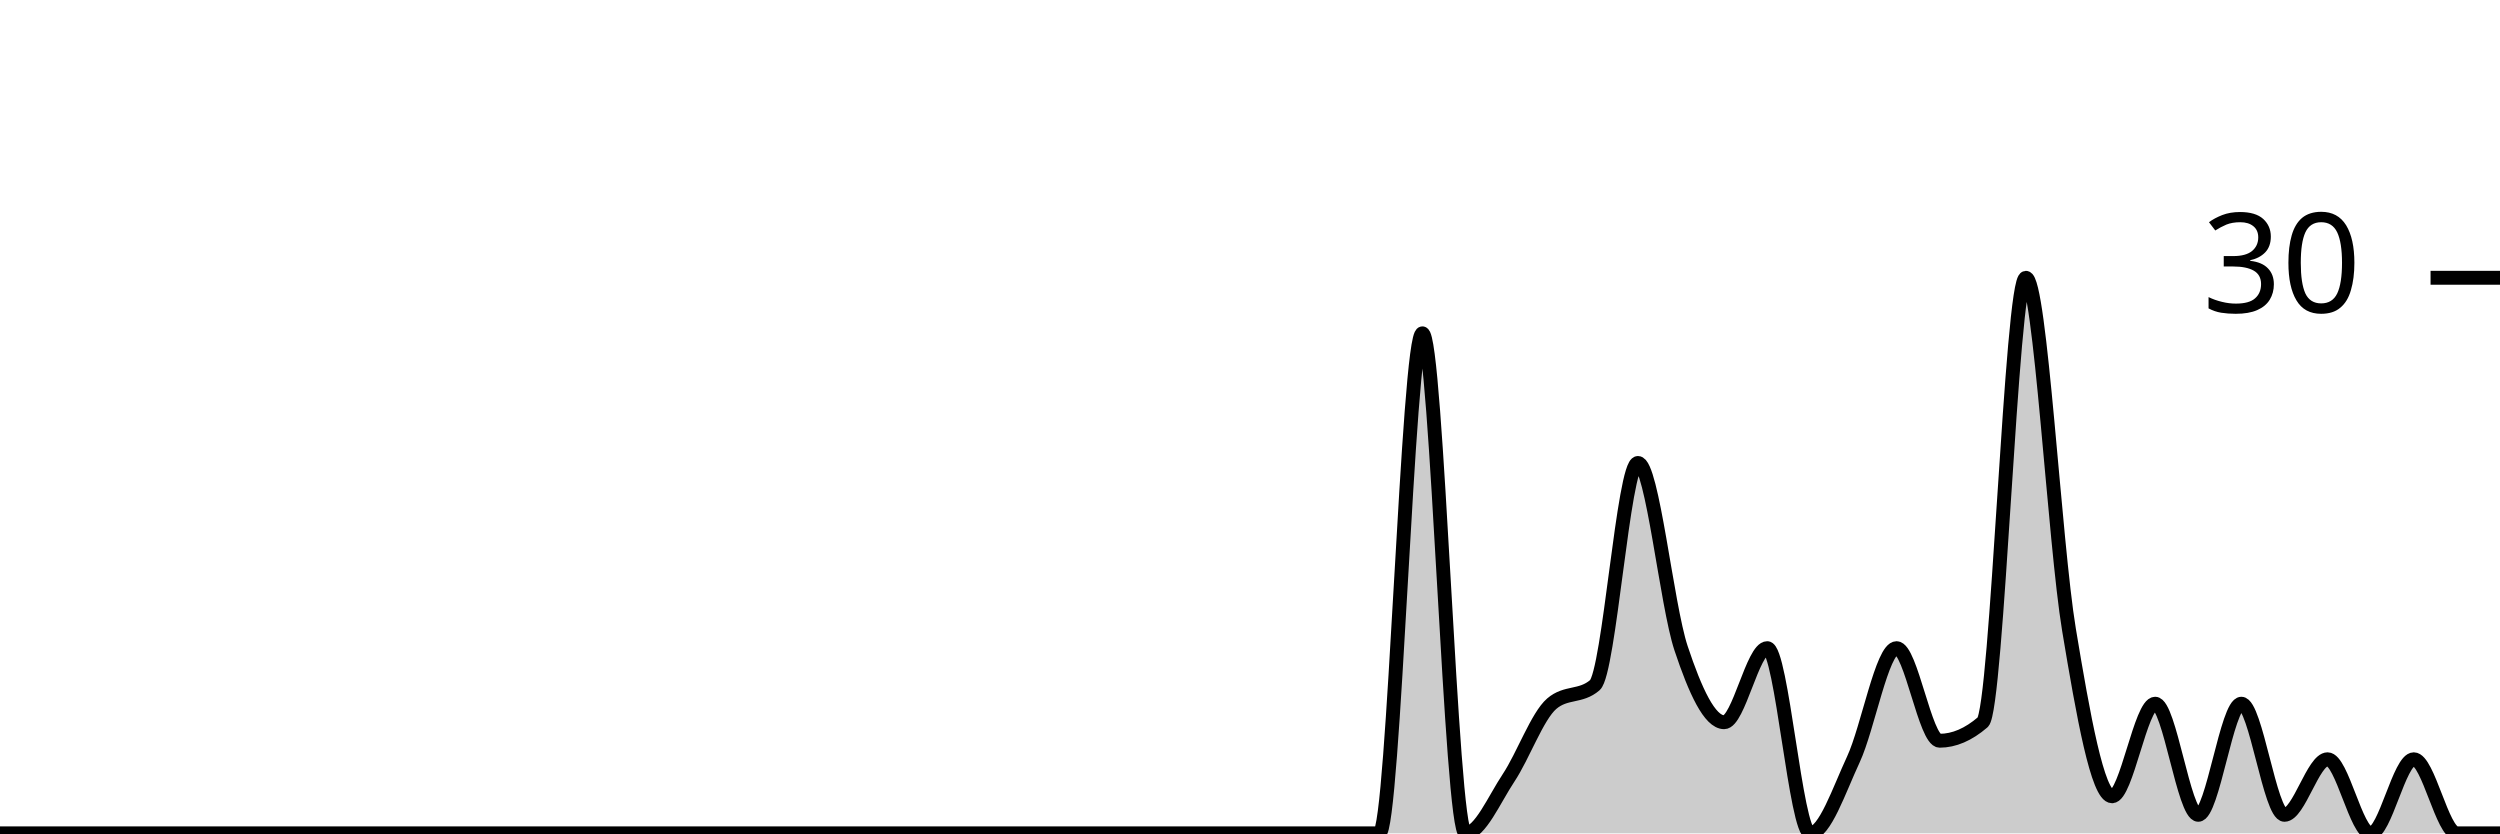
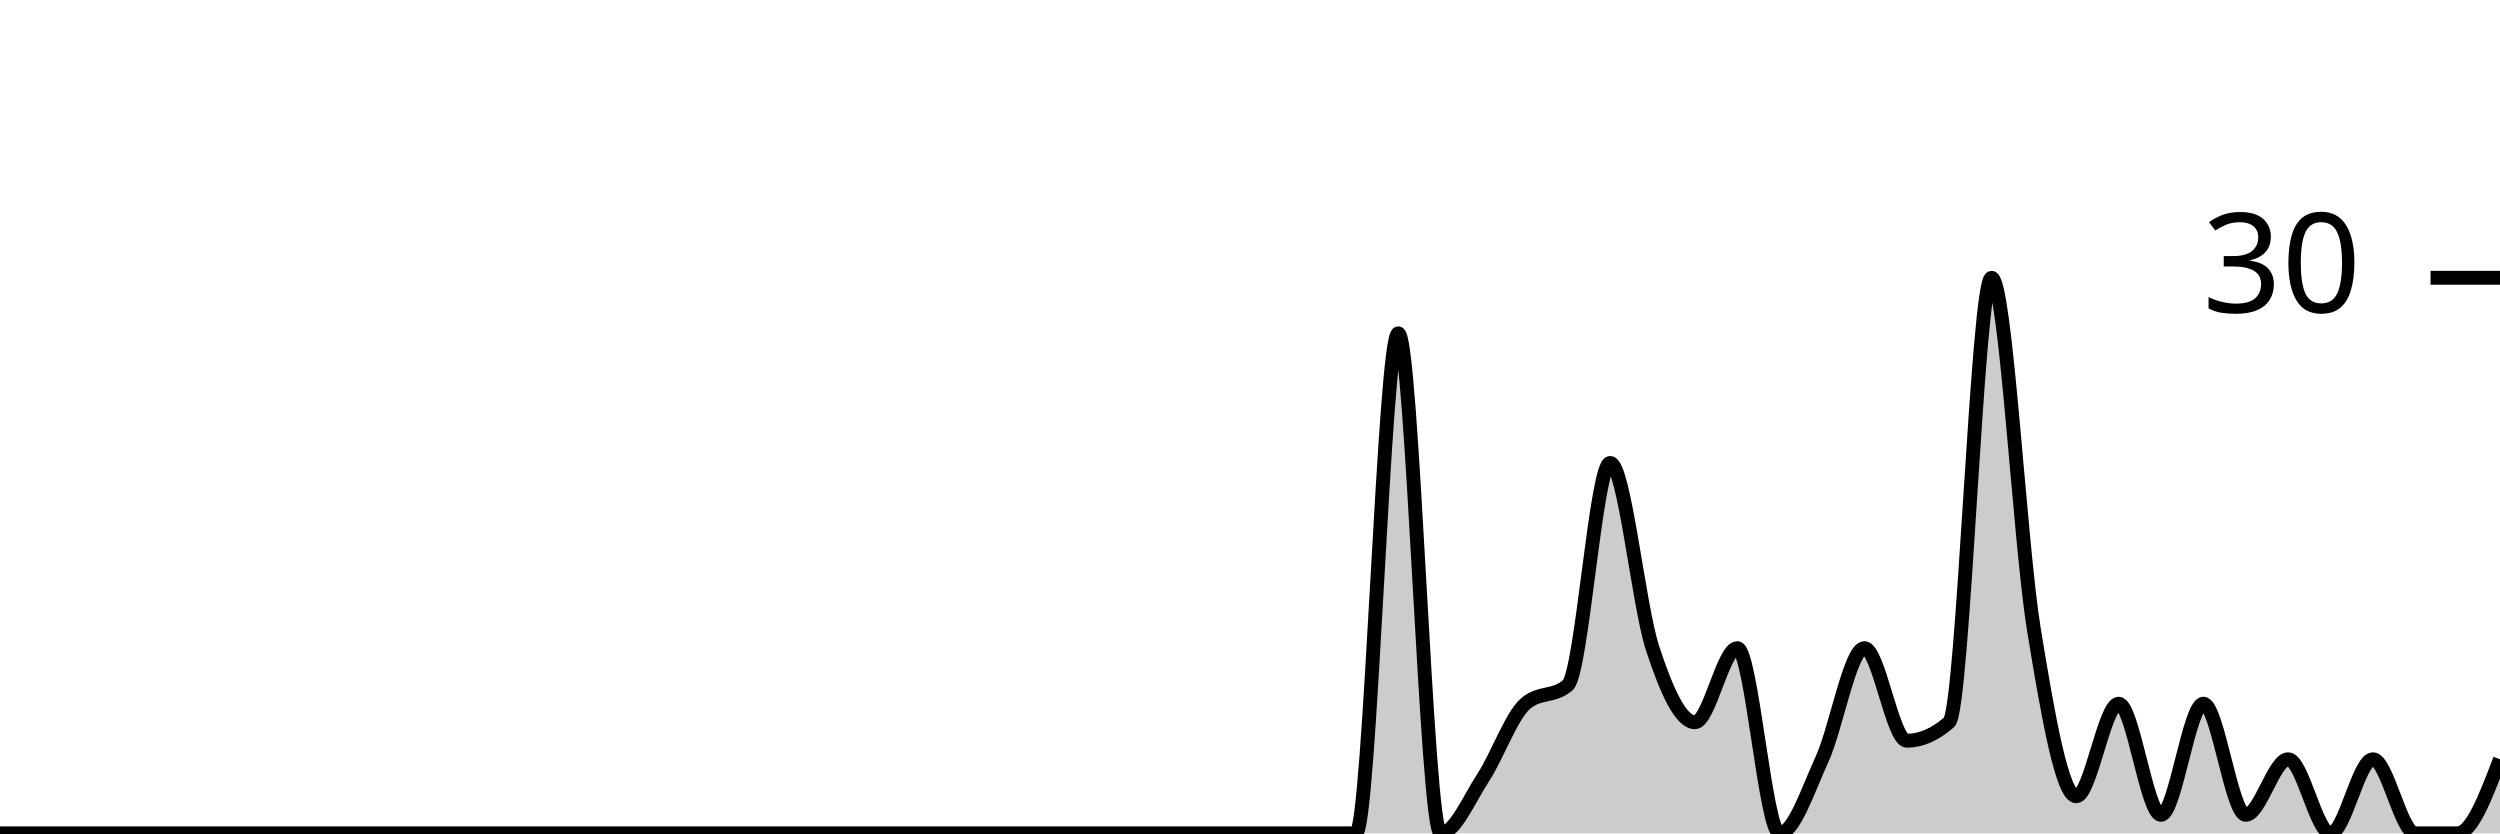
<svg xmlns="http://www.w3.org/2000/svg" viewBox="0 0 180 60">
  <g transform="translate(0,20)">
-     <path class="area" fill="rgba(0, 0, 0, 0.2)" d="M0,40C1.034,40,2.069,40,3.103,40C4.138,40,5.172,40,6.207,40C7.241,40,8.276,40,9.31,40C10.345,40,11.379,40,12.414,40C13.448,40,14.483,40,15.517,40C16.552,40,17.586,40,18.621,40C19.655,40,20.69,40,21.724,40C22.759,40,23.793,40,24.828,40C25.862,40,26.897,40,27.931,40C28.966,40,30,40,31.034,40C32.069,40,33.103,40,34.138,40C35.172,40,36.207,40,37.241,40C38.276,40,39.31,40,40.345,40C41.379,40,42.414,40,43.448,40C44.483,40,45.517,40,46.552,40C47.586,40,48.621,40,49.655,40C50.69,40,51.724,40,52.759,40C53.793,40,54.828,40,55.862,40C56.897,40,57.931,40,58.966,40C60,40,61.034,40,62.069,40C63.103,40,64.138,40,65.172,40C66.207,40,67.241,40,68.276,40C69.31,40,70.345,40,71.379,40C72.414,40,73.448,40,74.483,40C75.517,40,76.552,40,77.586,40C78.621,40,79.655,40,80.69,40C81.724,40,82.759,40,83.793,40C84.828,40,85.862,40,86.897,40C87.931,40,88.966,40,90,40C91.034,40,92.069,40,93.103,40C94.138,40,95.172,40,96.207,40C97.241,40,98.276,40,99.31,40C100.345,40,101.379,4,102.414,4C103.448,4,104.483,40,105.517,40C106.552,40,107.586,37.556,108.621,36C109.655,34.444,110.69,31.556,111.724,30.667C112.759,29.778,113.793,30.222,114.828,29.333C115.862,28.444,116.897,13.333,117.931,13.333C118.966,13.333,120,23.556,121.034,26.667C122.069,29.778,123.103,32,124.138,32C125.172,32,126.207,26.667,127.241,26.667C128.276,26.667,129.31,40,130.345,40C131.379,40,132.414,36.889,133.448,34.667C134.483,32.444,135.517,26.667,136.552,26.667C137.586,26.667,138.621,33.333,139.655,33.333C140.69,33.333,141.724,32.889,142.759,32C143.793,31.111,144.828,0,145.862,0C146.897,0,147.931,19.111,148.966,25.333C150,31.556,151.034,37.333,152.069,37.333C153.103,37.333,154.138,30.667,155.172,30.667C156.207,30.667,157.241,38.667,158.276,38.667C159.31,38.667,160.345,30.667,161.379,30.667C162.414,30.667,163.448,38.667,164.483,38.667C165.517,38.667,166.552,34.667,167.586,34.667C168.621,34.667,169.655,40,170.69,40C171.724,40,172.759,34.667,173.793,34.667C174.828,34.667,175.862,40,176.897,40C177.931,40,178.966,40,180,40L180,40C178.966,40,177.931,40,176.897,40C175.862,40,174.828,40,173.793,40C172.759,40,171.724,40,170.69,40C169.655,40,168.621,40,167.586,40C166.552,40,165.517,40,164.483,40C163.448,40,162.414,40,161.379,40C160.345,40,159.31,40,158.276,40C157.241,40,156.207,40,155.172,40C154.138,40,153.103,40,152.069,40C151.034,40,150,40,148.966,40C147.931,40,146.897,40,145.862,40C144.828,40,143.793,40,142.759,40C141.724,40,140.69,40,139.655,40C138.621,40,137.586,40,136.552,40C135.517,40,134.483,40,133.448,40C132.414,40,131.379,40,130.345,40C129.31,40,128.276,40,127.241,40C126.207,40,125.172,40,124.138,40C123.103,40,122.069,40,121.034,40C120,40,118.966,40,117.931,40C116.897,40,115.862,40,114.828,40C113.793,40,112.759,40,111.724,40C110.69,40,109.655,40,108.621,40C107.586,40,106.552,40,105.517,40C104.483,40,103.448,40,102.414,40C101.379,40,100.345,40,99.31,40C98.276,40,97.241,40,96.207,40C95.172,40,94.138,40,93.103,40C92.069,40,91.034,40,90,40C88.966,40,87.931,40,86.897,40C85.862,40,84.828,40,83.793,40C82.759,40,81.724,40,80.69,40C79.655,40,78.621,40,77.586,40C76.552,40,75.517,40,74.483,40C73.448,40,72.414,40,71.379,40C70.345,40,69.31,40,68.276,40C67.241,40,66.207,40,65.172,40C64.138,40,63.103,40,62.069,40C61.034,40,60,40,58.966,40C57.931,40,56.897,40,55.862,40C54.828,40,53.793,40,52.759,40C51.724,40,50.69,40,49.655,40C48.621,40,47.586,40,46.552,40C45.517,40,44.483,40,43.448,40C42.414,40,41.379,40,40.345,40C39.31,40,38.276,40,37.241,40C36.207,40,35.172,40,34.138,40C33.103,40,32.069,40,31.034,40C30,40,28.966,40,27.931,40C26.897,40,25.862,40,24.828,40C23.793,40,22.759,40,21.724,40C20.69,40,19.655,40,18.621,40C17.586,40,16.552,40,15.517,40C14.483,40,13.448,40,12.414,40C11.379,40,10.345,40,9.31,40C8.276,40,7.241,40,6.207,40C5.172,40,4.138,40,3.103,40C2.069,40,1.034,40,0,40Z" />
-     <path class="line" stroke="black" fill="none" d="M0,40C1.034,40,2.069,40,3.103,40C4.138,40,5.172,40,6.207,40C7.241,40,8.276,40,9.31,40C10.345,40,11.379,40,12.414,40C13.448,40,14.483,40,15.517,40C16.552,40,17.586,40,18.621,40C19.655,40,20.69,40,21.724,40C22.759,40,23.793,40,24.828,40C25.862,40,26.897,40,27.931,40C28.966,40,30,40,31.034,40C32.069,40,33.103,40,34.138,40C35.172,40,36.207,40,37.241,40C38.276,40,39.31,40,40.345,40C41.379,40,42.414,40,43.448,40C44.483,40,45.517,40,46.552,40C47.586,40,48.621,40,49.655,40C50.69,40,51.724,40,52.759,40C53.793,40,54.828,40,55.862,40C56.897,40,57.931,40,58.966,40C60,40,61.034,40,62.069,40C63.103,40,64.138,40,65.172,40C66.207,40,67.241,40,68.276,40C69.31,40,70.345,40,71.379,40C72.414,40,73.448,40,74.483,40C75.517,40,76.552,40,77.586,40C78.621,40,79.655,40,80.69,40C81.724,40,82.759,40,83.793,40C84.828,40,85.862,40,86.897,40C87.931,40,88.966,40,90,40C91.034,40,92.069,40,93.103,40C94.138,40,95.172,40,96.207,40C97.241,40,98.276,40,99.31,40C100.345,40,101.379,4,102.414,4C103.448,4,104.483,40,105.517,40C106.552,40,107.586,37.556,108.621,36C109.655,34.444,110.69,31.556,111.724,30.667C112.759,29.778,113.793,30.222,114.828,29.333C115.862,28.444,116.897,13.333,117.931,13.333C118.966,13.333,120,23.556,121.034,26.667C122.069,29.778,123.103,32,124.138,32C125.172,32,126.207,26.667,127.241,26.667C128.276,26.667,129.31,40,130.345,40C131.379,40,132.414,36.889,133.448,34.667C134.483,32.444,135.517,26.667,136.552,26.667C137.586,26.667,138.621,33.333,139.655,33.333C140.69,33.333,141.724,32.889,142.759,32C143.793,31.111,144.828,0,145.862,0C146.897,0,147.931,19.111,148.966,25.333C150,31.556,151.034,37.333,152.069,37.333C153.103,37.333,154.138,30.667,155.172,30.667C156.207,30.667,157.241,38.667,158.276,38.667C159.31,38.667,160.345,30.667,161.379,30.667C162.414,30.667,163.448,38.667,164.483,38.667C165.517,38.667,166.552,34.667,167.586,34.667C168.621,34.667,169.655,40,170.69,40C171.724,40,172.759,34.667,173.793,34.667C174.828,34.667,175.862,40,176.897,40C177.931,40,178.966,40,180,40" />
+     <path class="area" fill="rgba(0, 0, 0, 0.2)" d="M0,40C1.017,40,2.034,40,3.051,40C4.068,40,5.085,40,6.102,40C7.119,40,8.136,40,9.153,40C10.169,40,11.186,40,12.203,40C13.22,40,14.237,40,15.254,40C16.271,40,17.288,40,18.305,40C19.322,40,20.339,40,21.356,40C22.373,40,23.39,40,24.407,40C25.424,40,26.441,40,27.458,40C28.475,40,29.492,40,30.508,40C31.525,40,32.542,40,33.559,40C34.576,40,35.593,40,36.61,40C37.627,40,38.644,40,39.661,40C40.678,40,41.695,40,42.712,40C43.729,40,44.746,40,45.763,40C46.78,40,47.797,40,48.814,40C49.831,40,50.847,40,51.864,40C52.881,40,53.898,40,54.915,40C55.932,40,56.949,40,57.966,40C58.983,40,60,40,61.017,40C62.034,40,63.051,40,64.068,40C65.085,40,66.102,40,67.119,40C68.136,40,69.153,40,70.169,40C71.186,40,72.203,40,73.22,40C74.237,40,75.254,40,76.271,40C77.288,40,78.305,40,79.322,40C80.339,40,81.356,40,82.373,40C83.39,40,84.407,40,85.424,40C86.441,40,87.458,40,88.475,40C89.492,40,90.508,40,91.525,40C92.542,40,93.559,40,94.576,40C95.593,40,96.61,40,97.627,40C98.644,40,99.661,4,100.678,4C101.695,4,102.712,40,103.729,40C104.746,40,105.763,37.556,106.78,36C107.797,34.444,108.814,31.556,109.831,30.667C110.847,29.778,111.864,30.222,112.881,29.333C113.898,28.444,114.915,13.333,115.932,13.333C116.949,13.333,117.966,23.556,118.983,26.667C120,29.778,121.017,32,122.034,32C123.051,32,124.068,26.667,125.085,26.667C126.102,26.667,127.119,40,128.136,40C129.153,40,130.169,36.889,131.186,34.667C132.203,32.444,133.22,26.667,134.237,26.667C135.254,26.667,136.271,33.333,137.288,33.333C138.305,33.333,139.322,32.889,140.339,32C141.356,31.111,142.373,0,143.39,0C144.407,0,145.424,19.111,146.441,25.333C147.458,31.556,148.475,37.333,149.492,37.333C150.508,37.333,151.525,30.667,152.542,30.667C153.559,30.667,154.576,38.667,155.593,38.667C156.61,38.667,157.627,30.667,158.644,30.667C159.661,30.667,160.678,38.667,161.695,38.667C162.712,38.667,163.729,34.667,164.746,34.667C165.763,34.667,166.78,40,167.797,40C168.814,40,169.831,34.667,170.847,34.667C171.864,34.667,172.881,40,173.898,40C174.915,40,175.932,40,176.949,40C177.966,40,178.983,37.333,180,34.667L180,40C178.983,40,177.966,40,176.949,40C175.932,40,174.915,40,173.898,40C172.881,40,171.864,40,170.847,40C169.831,40,168.814,40,167.797,40C166.78,40,165.763,40,164.746,40C163.729,40,162.712,40,161.695,40C160.678,40,159.661,40,158.644,40C157.627,40,156.61,40,155.593,40C154.576,40,153.559,40,152.542,40C151.525,40,150.508,40,149.492,40C148.475,40,147.458,40,146.441,40C145.424,40,144.407,40,143.39,40C142.373,40,141.356,40,140.339,40C139.322,40,138.305,40,137.288,40C136.271,40,135.254,40,134.237,40C133.22,40,132.203,40,131.186,40C130.169,40,129.153,40,128.136,40C127.119,40,126.102,40,125.085,40C124.068,40,123.051,40,122.034,40C121.017,40,120,40,118.983,40C117.966,40,116.949,40,115.932,40C114.915,40,113.898,40,112.881,40C111.864,40,110.847,40,109.831,40C108.814,40,107.797,40,106.78,40C105.763,40,104.746,40,103.729,40C102.712,40,101.695,40,100.678,40C99.661,40,98.644,40,97.627,40C96.61,40,95.593,40,94.576,40C93.559,40,92.542,40,91.525,40C90.508,40,89.492,40,88.475,40C87.458,40,86.441,40,85.424,40C84.407,40,83.39,40,82.373,40C81.356,40,80.339,40,79.322,40C78.305,40,77.288,40,76.271,40C75.254,40,74.237,40,73.22,40C72.203,40,71.186,40,70.169,40C69.153,40,68.136,40,67.119,40C66.102,40,65.085,40,64.068,40C63.051,40,62.034,40,61.017,40C60,40,58.983,40,57.966,40C56.949,40,55.932,40,54.915,40C53.898,40,52.881,40,51.864,40C50.847,40,49.831,40,48.814,40C47.797,40,46.78,40,45.763,40C44.746,40,43.729,40,42.712,40C41.695,40,40.678,40,39.661,40C38.644,40,37.627,40,36.61,40C35.593,40,34.576,40,33.559,40C32.542,40,31.525,40,30.508,40C29.492,40,28.475,40,27.458,40C26.441,40,25.424,40,24.407,40C23.39,40,22.373,40,21.356,40C20.339,40,19.322,40,18.305,40C17.288,40,16.271,40,15.254,40C14.237,40,13.22,40,12.203,40C11.186,40,10.169,40,9.153,40C8.136,40,7.119,40,6.102,40C5.085,40,4.068,40,3.051,40C2.034,40,1.017,40,0,40Z" />
+     <path class="line" stroke="black" fill="none" d="M0,40C1.017,40,2.034,40,3.051,40C4.068,40,5.085,40,6.102,40C7.119,40,8.136,40,9.153,40C10.169,40,11.186,40,12.203,40C13.22,40,14.237,40,15.254,40C16.271,40,17.288,40,18.305,40C19.322,40,20.339,40,21.356,40C22.373,40,23.39,40,24.407,40C25.424,40,26.441,40,27.458,40C28.475,40,29.492,40,30.508,40C31.525,40,32.542,40,33.559,40C34.576,40,35.593,40,36.61,40C37.627,40,38.644,40,39.661,40C40.678,40,41.695,40,42.712,40C43.729,40,44.746,40,45.763,40C46.78,40,47.797,40,48.814,40C49.831,40,50.847,40,51.864,40C52.881,40,53.898,40,54.915,40C55.932,40,56.949,40,57.966,40C58.983,40,60,40,61.017,40C62.034,40,63.051,40,64.068,40C65.085,40,66.102,40,67.119,40C68.136,40,69.153,40,70.169,40C71.186,40,72.203,40,73.22,40C74.237,40,75.254,40,76.271,40C77.288,40,78.305,40,79.322,40C80.339,40,81.356,40,82.373,40C83.39,40,84.407,40,85.424,40C86.441,40,87.458,40,88.475,40C89.492,40,90.508,40,91.525,40C92.542,40,93.559,40,94.576,40C95.593,40,96.61,40,97.627,40C98.644,40,99.661,4,100.678,4C101.695,4,102.712,40,103.729,40C104.746,40,105.763,37.556,106.78,36C107.797,34.444,108.814,31.556,109.831,30.667C110.847,29.778,111.864,30.222,112.881,29.333C113.898,28.444,114.915,13.333,115.932,13.333C116.949,13.333,117.966,23.556,118.983,26.667C120,29.778,121.017,32,122.034,32C123.051,32,124.068,26.667,125.085,26.667C126.102,26.667,127.119,40,128.136,40C129.153,40,130.169,36.889,131.186,34.667C132.203,32.444,133.22,26.667,134.237,26.667C135.254,26.667,136.271,33.333,137.288,33.333C138.305,33.333,139.322,32.889,140.339,32C141.356,31.111,142.373,0,143.39,0C144.407,0,145.424,19.111,146.441,25.333C147.458,31.556,148.475,37.333,149.492,37.333C150.508,37.333,151.525,30.667,152.542,30.667C153.559,30.667,154.576,38.667,155.593,38.667C156.61,38.667,157.627,30.667,158.644,30.667C159.661,30.667,160.678,38.667,161.695,38.667C162.712,38.667,163.729,34.667,164.746,34.667C165.763,34.667,166.78,40,167.797,40C168.814,40,169.831,34.667,170.847,34.667C171.864,34.667,172.881,40,173.898,40C174.915,40,175.932,40,176.949,40C177.966,40,178.983,37.333,180,34.667" />
    <path class="axis-ceiling" stroke-width="1" stroke="black" fill="none" d="M175,0L180,0" />
    <text class="axis-ceiling-label" font-family="sans-serif" text-anchor="end" font-size="10px" x="170" y="2.5">30</text>
  </g>
</svg>
